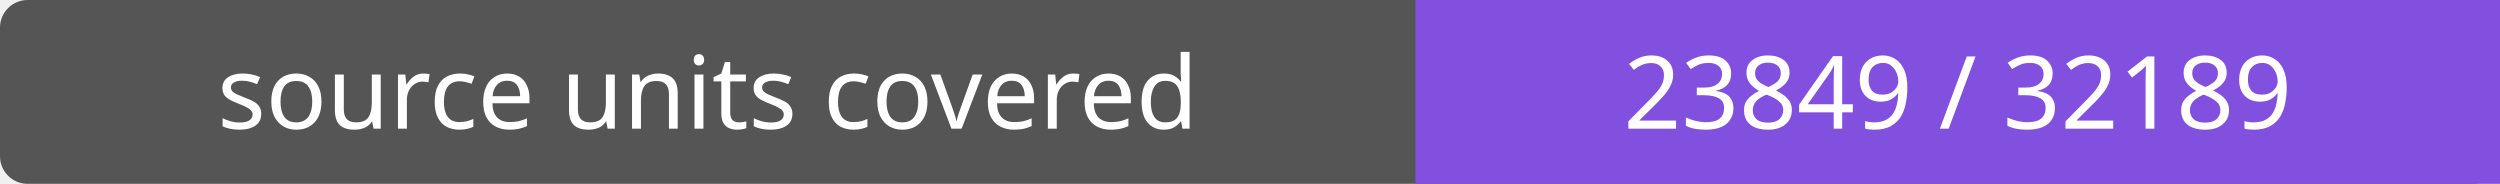
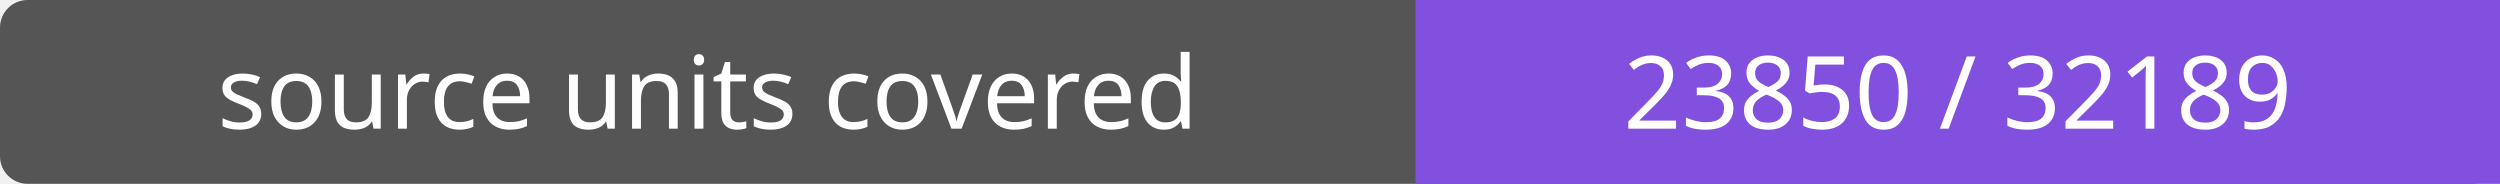
- <svg xmlns="http://www.w3.org/2000/svg" width="272" height="20" role="img" aria-label="source units covered: 23849 / 32189">
+ <svg xmlns="http://www.w3.org/2000/svg" width="272" height="20" role="img" aria-label="source units covered: 23850 / 32189">
  <rect width="272" height="20" rx="3" fill="#555" />
  <path fill="#8250df" d="M154 0h118v20H154z" />
  <g fill="#fff" text-anchor="middle" font-family="Verdana,sans-serif" font-size="11">
    <text x="77.0" y="14">source units covered</text>
-     <text x="213.0" y="14">23849 / 32189</text>
+     <text x="213.0" y="14">23850 / 32189</text>
  </g>
</svg>
